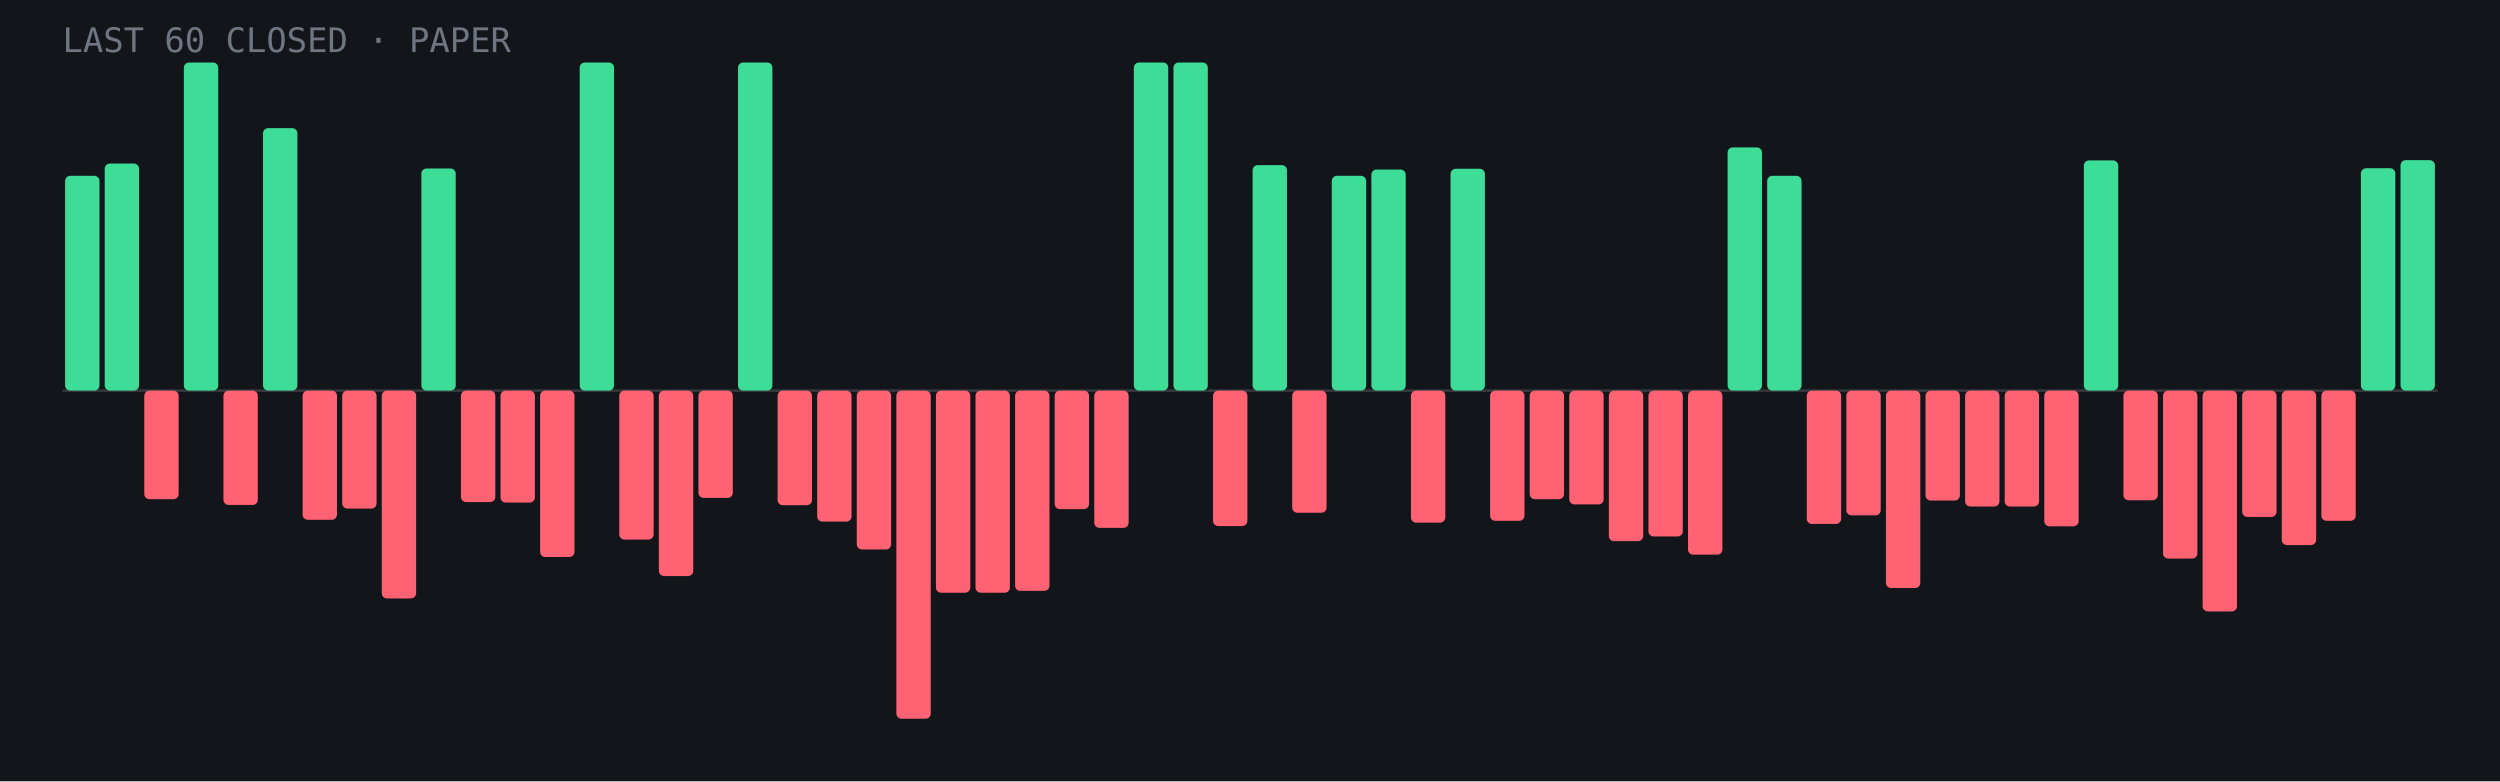
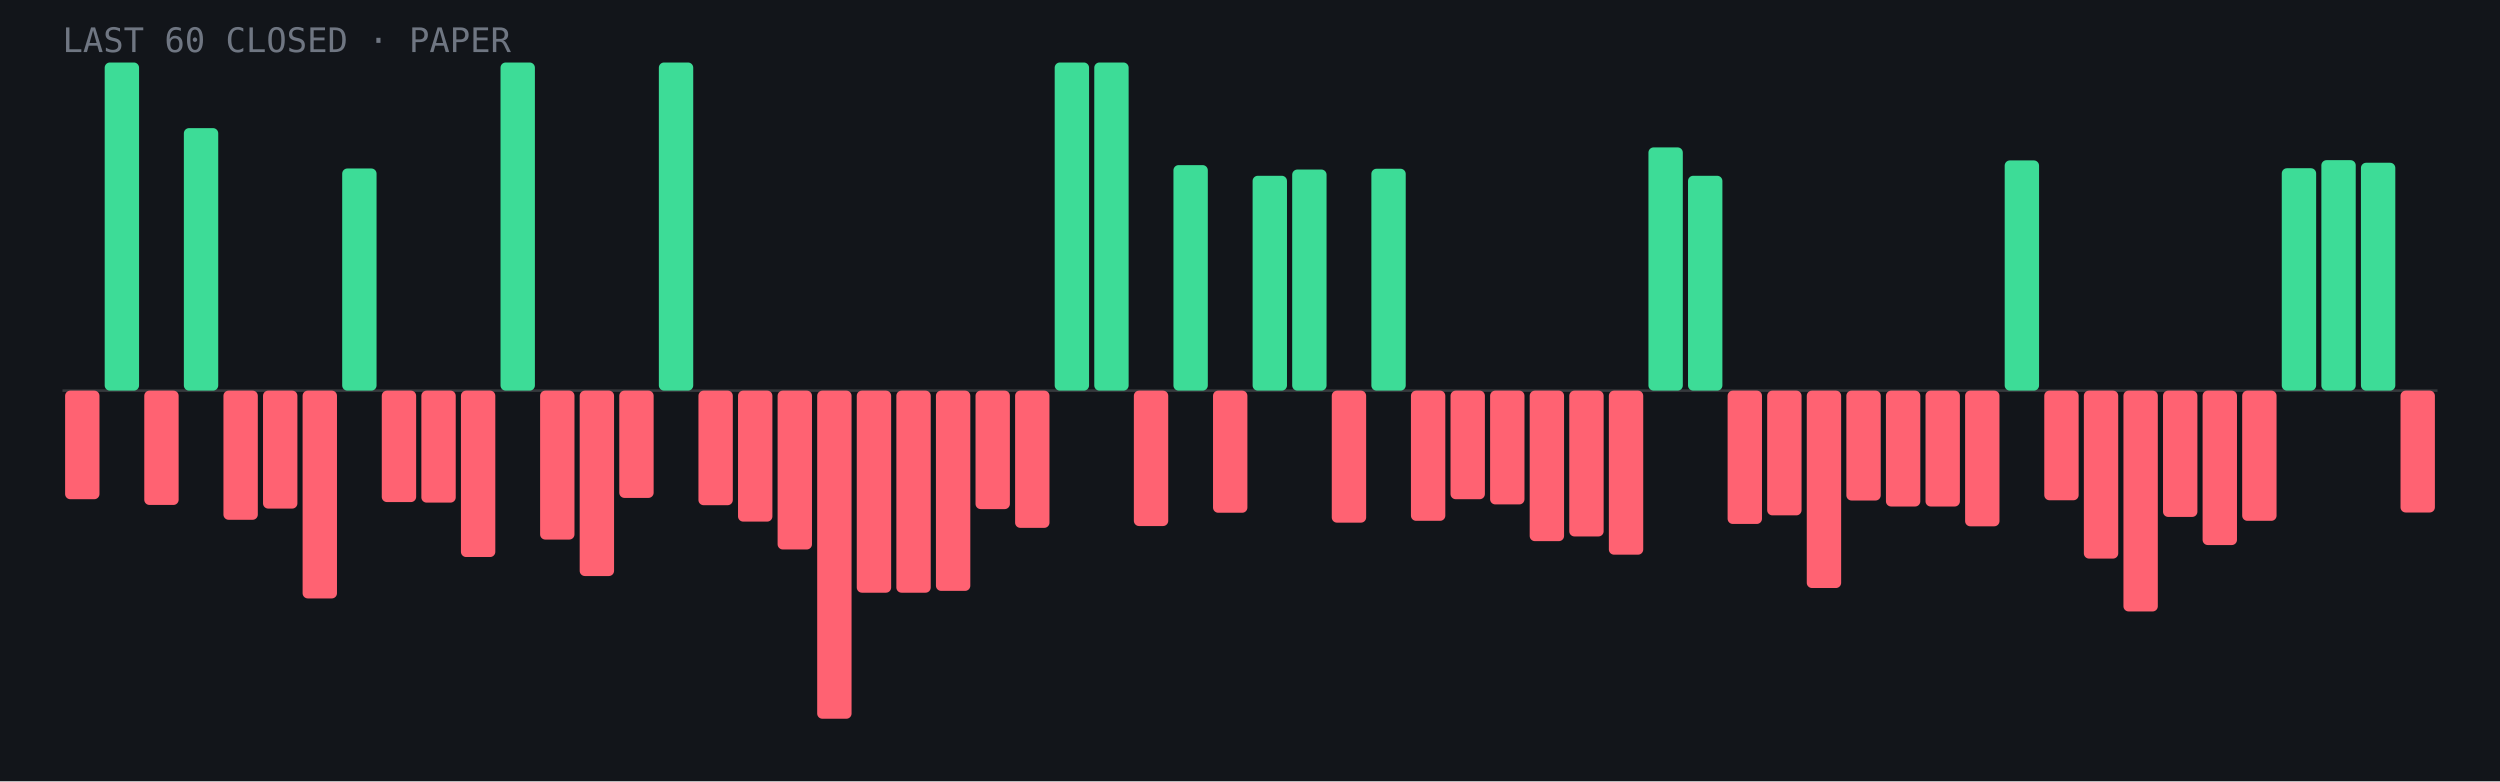
- <svg xmlns="http://www.w3.org/2000/svg" viewBox="0 0 960 300" role="img" aria-label="Last 60 closed paper trades: 18 wins, 42 losses">
+ <svg xmlns="http://www.w3.org/2000/svg" viewBox="0 0 960 300" role="img" aria-label="Last 60 closed paper trades: 17 wins, 43 losses">
  <rect width="960" height="300" fill="#12151a" />
  <line x1="24" y1="150.0" x2="936" y2="150.0" stroke="#fff" stroke-opacity=".15" />
-   <rect x="25.0" y="67.5" width="13.2" height="82.5" rx="2" fill="#3ddc97" />
-   <rect x="40.2" y="62.8" width="13.2" height="87.2" rx="2" fill="#3ddc97" />
-   <rect x="55.4" y="150.0" width="13.2" height="41.7" rx="2" fill="#ff6272" />
-   <rect x="70.6" y="24.0" width="13.2" height="126.0" rx="2" fill="#3ddc97" />
-   <rect x="85.8" y="150.0" width="13.2" height="43.9" rx="2" fill="#ff6272" />
-   <rect x="101.0" y="49.2" width="13.2" height="100.8" rx="2" fill="#3ddc97" />
-   <rect x="116.2" y="150.0" width="13.2" height="49.6" rx="2" fill="#ff6272" />
-   <rect x="131.4" y="150.0" width="13.2" height="45.3" rx="2" fill="#ff6272" />
-   <rect x="146.6" y="150.0" width="13.2" height="79.8" rx="2" fill="#ff6272" />
-   <rect x="161.8" y="64.7" width="13.2" height="85.3" rx="2" fill="#3ddc97" />
-   <rect x="177.0" y="150.0" width="13.2" height="42.8" rx="2" fill="#ff6272" />
-   <rect x="192.2" y="150.0" width="13.2" height="43.0" rx="2" fill="#ff6272" />
-   <rect x="207.4" y="150.0" width="13.2" height="63.9" rx="2" fill="#ff6272" />
-   <rect x="222.6" y="24.0" width="13.2" height="126.0" rx="2" fill="#3ddc97" />
-   <rect x="237.8" y="150.0" width="13.2" height="57.2" rx="2" fill="#ff6272" />
-   <rect x="253.0" y="150.0" width="13.2" height="71.2" rx="2" fill="#ff6272" />
-   <rect x="268.2" y="150.0" width="13.2" height="41.2" rx="2" fill="#ff6272" />
-   <rect x="283.4" y="24.0" width="13.2" height="126.0" rx="2" fill="#3ddc97" />
-   <rect x="298.6" y="150.0" width="13.2" height="44.0" rx="2" fill="#ff6272" />
-   <rect x="313.8" y="150.0" width="13.2" height="50.3" rx="2" fill="#ff6272" />
-   <rect x="329.0" y="150.0" width="13.2" height="61.0" rx="2" fill="#ff6272" />
-   <rect x="344.2" y="150.0" width="13.2" height="126.0" rx="2" fill="#ff6272" />
-   <rect x="359.4" y="150.0" width="13.2" height="77.6" rx="2" fill="#ff6272" />
-   <rect x="374.6" y="150.0" width="13.2" height="77.6" rx="2" fill="#ff6272" />
-   <rect x="389.8" y="150.0" width="13.2" height="76.9" rx="2" fill="#ff6272" />
-   <rect x="405.0" y="150.0" width="13.2" height="45.5" rx="2" fill="#ff6272" />
-   <rect x="420.2" y="150.0" width="13.2" height="52.7" rx="2" fill="#ff6272" />
-   <rect x="435.4" y="24.0" width="13.2" height="126.0" rx="2" fill="#3ddc97" />
-   <rect x="450.6" y="24.0" width="13.2" height="126.0" rx="2" fill="#3ddc97" />
-   <rect x="465.8" y="150.0" width="13.2" height="52.0" rx="2" fill="#ff6272" />
-   <rect x="481.0" y="63.4" width="13.2" height="86.6" rx="2" fill="#3ddc97" />
-   <rect x="496.2" y="150.0" width="13.2" height="46.9" rx="2" fill="#ff6272" />
-   <rect x="511.4" y="67.5" width="13.2" height="82.5" rx="2" fill="#3ddc97" />
-   <rect x="526.6" y="65.1" width="13.2" height="84.9" rx="2" fill="#3ddc97" />
-   <rect x="541.8" y="150.0" width="13.2" height="50.7" rx="2" fill="#ff6272" />
-   <rect x="557.0" y="64.8" width="13.2" height="85.2" rx="2" fill="#3ddc97" />
-   <rect x="572.2" y="150.0" width="13.2" height="50.0" rx="2" fill="#ff6272" />
-   <rect x="587.4" y="150.0" width="13.2" height="41.7" rx="2" fill="#ff6272" />
-   <rect x="602.6" y="150.0" width="13.2" height="43.7" rx="2" fill="#ff6272" />
-   <rect x="617.8" y="150.0" width="13.2" height="57.8" rx="2" fill="#ff6272" />
-   <rect x="633.0" y="150.0" width="13.2" height="56.0" rx="2" fill="#ff6272" />
-   <rect x="648.2" y="150.0" width="13.2" height="63.0" rx="2" fill="#ff6272" />
-   <rect x="663.4" y="56.6" width="13.2" height="93.4" rx="2" fill="#3ddc97" />
-   <rect x="678.6" y="67.5" width="13.2" height="82.5" rx="2" fill="#3ddc97" />
-   <rect x="693.8" y="150.0" width="13.2" height="51.2" rx="2" fill="#ff6272" />
-   <rect x="709.0" y="150.0" width="13.2" height="47.9" rx="2" fill="#ff6272" />
-   <rect x="724.2" y="150.0" width="13.2" height="75.8" rx="2" fill="#ff6272" />
-   <rect x="739.4" y="150.0" width="13.2" height="42.2" rx="2" fill="#ff6272" />
-   <rect x="754.6" y="150.0" width="13.2" height="44.5" rx="2" fill="#ff6272" />
-   <rect x="769.8" y="150.0" width="13.2" height="44.5" rx="2" fill="#ff6272" />
-   <rect x="785.0" y="150.0" width="13.2" height="52.1" rx="2" fill="#ff6272" />
-   <rect x="800.2" y="61.6" width="13.2" height="88.4" rx="2" fill="#3ddc97" />
-   <rect x="815.4" y="150.0" width="13.2" height="42.1" rx="2" fill="#ff6272" />
-   <rect x="830.6" y="150.0" width="13.2" height="64.5" rx="2" fill="#ff6272" />
-   <rect x="845.8" y="150.0" width="13.2" height="84.8" rx="2" fill="#ff6272" />
-   <rect x="861.0" y="150.0" width="13.2" height="48.5" rx="2" fill="#ff6272" />
-   <rect x="876.2" y="150.0" width="13.2" height="59.3" rx="2" fill="#ff6272" />
-   <rect x="891.4" y="150.0" width="13.2" height="50.0" rx="2" fill="#ff6272" />
-   <rect x="906.6" y="64.6" width="13.2" height="85.4" rx="2" fill="#3ddc97" />
-   <rect x="921.8" y="61.5" width="13.2" height="88.5" rx="2" fill="#3ddc97" />
+   <rect x="25.0" y="150.0" width="13.2" height="41.7" rx="2" fill="#ff6272" />
+   <rect x="40.2" y="24.0" width="13.2" height="126.0" rx="2" fill="#3ddc97" />
+   <rect x="55.4" y="150.0" width="13.2" height="43.9" rx="2" fill="#ff6272" />
+   <rect x="70.6" y="49.2" width="13.2" height="100.8" rx="2" fill="#3ddc97" />
+   <rect x="85.8" y="150.0" width="13.2" height="49.6" rx="2" fill="#ff6272" />
+   <rect x="101.0" y="150.0" width="13.2" height="45.3" rx="2" fill="#ff6272" />
+   <rect x="116.2" y="150.0" width="13.2" height="79.8" rx="2" fill="#ff6272" />
+   <rect x="131.4" y="64.7" width="13.2" height="85.3" rx="2" fill="#3ddc97" />
+   <rect x="146.6" y="150.0" width="13.2" height="42.8" rx="2" fill="#ff6272" />
+   <rect x="161.8" y="150.0" width="13.2" height="43.0" rx="2" fill="#ff6272" />
+   <rect x="177.0" y="150.0" width="13.2" height="63.9" rx="2" fill="#ff6272" />
+   <rect x="192.2" y="24.0" width="13.2" height="126.0" rx="2" fill="#3ddc97" />
+   <rect x="207.4" y="150.0" width="13.2" height="57.2" rx="2" fill="#ff6272" />
+   <rect x="222.6" y="150.0" width="13.2" height="71.2" rx="2" fill="#ff6272" />
+   <rect x="237.8" y="150.0" width="13.2" height="41.2" rx="2" fill="#ff6272" />
+   <rect x="253.0" y="24.0" width="13.2" height="126.0" rx="2" fill="#3ddc97" />
+   <rect x="268.2" y="150.0" width="13.2" height="44.0" rx="2" fill="#ff6272" />
+   <rect x="283.4" y="150.0" width="13.2" height="50.3" rx="2" fill="#ff6272" />
+   <rect x="298.6" y="150.0" width="13.2" height="61.0" rx="2" fill="#ff6272" />
+   <rect x="313.8" y="150.0" width="13.2" height="126.0" rx="2" fill="#ff6272" />
+   <rect x="329.0" y="150.0" width="13.2" height="77.6" rx="2" fill="#ff6272" />
+   <rect x="344.2" y="150.0" width="13.2" height="77.6" rx="2" fill="#ff6272" />
+   <rect x="359.4" y="150.0" width="13.2" height="76.9" rx="2" fill="#ff6272" />
+   <rect x="374.6" y="150.0" width="13.2" height="45.5" rx="2" fill="#ff6272" />
+   <rect x="389.8" y="150.0" width="13.2" height="52.7" rx="2" fill="#ff6272" />
+   <rect x="405.0" y="24.0" width="13.2" height="126.0" rx="2" fill="#3ddc97" />
+   <rect x="420.2" y="24.0" width="13.2" height="126.0" rx="2" fill="#3ddc97" />
+   <rect x="435.4" y="150.0" width="13.2" height="52.0" rx="2" fill="#ff6272" />
+   <rect x="450.6" y="63.4" width="13.2" height="86.6" rx="2" fill="#3ddc97" />
+   <rect x="465.8" y="150.0" width="13.2" height="46.9" rx="2" fill="#ff6272" />
+   <rect x="481.0" y="67.5" width="13.2" height="82.5" rx="2" fill="#3ddc97" />
+   <rect x="496.2" y="65.1" width="13.2" height="84.9" rx="2" fill="#3ddc97" />
+   <rect x="511.4" y="150.0" width="13.2" height="50.7" rx="2" fill="#ff6272" />
+   <rect x="526.6" y="64.8" width="13.2" height="85.2" rx="2" fill="#3ddc97" />
+   <rect x="541.8" y="150.0" width="13.2" height="50.0" rx="2" fill="#ff6272" />
+   <rect x="557.0" y="150.0" width="13.2" height="41.7" rx="2" fill="#ff6272" />
+   <rect x="572.2" y="150.0" width="13.2" height="43.7" rx="2" fill="#ff6272" />
+   <rect x="587.4" y="150.0" width="13.2" height="57.8" rx="2" fill="#ff6272" />
+   <rect x="602.6" y="150.0" width="13.2" height="56.0" rx="2" fill="#ff6272" />
+   <rect x="617.8" y="150.0" width="13.2" height="63.0" rx="2" fill="#ff6272" />
+   <rect x="633.0" y="56.6" width="13.2" height="93.4" rx="2" fill="#3ddc97" />
+   <rect x="648.2" y="67.5" width="13.2" height="82.5" rx="2" fill="#3ddc97" />
+   <rect x="663.4" y="150.0" width="13.2" height="51.2" rx="2" fill="#ff6272" />
+   <rect x="678.6" y="150.0" width="13.2" height="47.9" rx="2" fill="#ff6272" />
+   <rect x="693.8" y="150.0" width="13.2" height="75.8" rx="2" fill="#ff6272" />
+   <rect x="709.0" y="150.0" width="13.2" height="42.2" rx="2" fill="#ff6272" />
+   <rect x="724.2" y="150.0" width="13.2" height="44.5" rx="2" fill="#ff6272" />
+   <rect x="739.4" y="150.0" width="13.2" height="44.5" rx="2" fill="#ff6272" />
+   <rect x="754.6" y="150.0" width="13.2" height="52.1" rx="2" fill="#ff6272" />
+   <rect x="769.8" y="61.6" width="13.2" height="88.4" rx="2" fill="#3ddc97" />
+   <rect x="785.0" y="150.0" width="13.2" height="42.1" rx="2" fill="#ff6272" />
+   <rect x="800.2" y="150.0" width="13.2" height="64.5" rx="2" fill="#ff6272" />
+   <rect x="815.4" y="150.0" width="13.2" height="84.8" rx="2" fill="#ff6272" />
+   <rect x="830.6" y="150.0" width="13.2" height="48.5" rx="2" fill="#ff6272" />
+   <rect x="845.8" y="150.0" width="13.2" height="59.3" rx="2" fill="#ff6272" />
+   <rect x="861.0" y="150.0" width="13.2" height="50.0" rx="2" fill="#ff6272" />
+   <rect x="876.2" y="64.6" width="13.2" height="85.4" rx="2" fill="#3ddc97" />
+   <rect x="891.4" y="61.5" width="13.2" height="88.5" rx="2" fill="#3ddc97" />
+   <rect x="906.6" y="62.5" width="13.2" height="87.5" rx="2" fill="#3ddc97" />
+   <rect x="921.8" y="150.0" width="13.2" height="46.8" rx="2" fill="#ff6272" />
  <text x="24" y="20" font-family="JetBrains Mono,monospace" font-size="13" fill="#6f7682">LAST 60 CLOSED · PAPER</text>
</svg>
